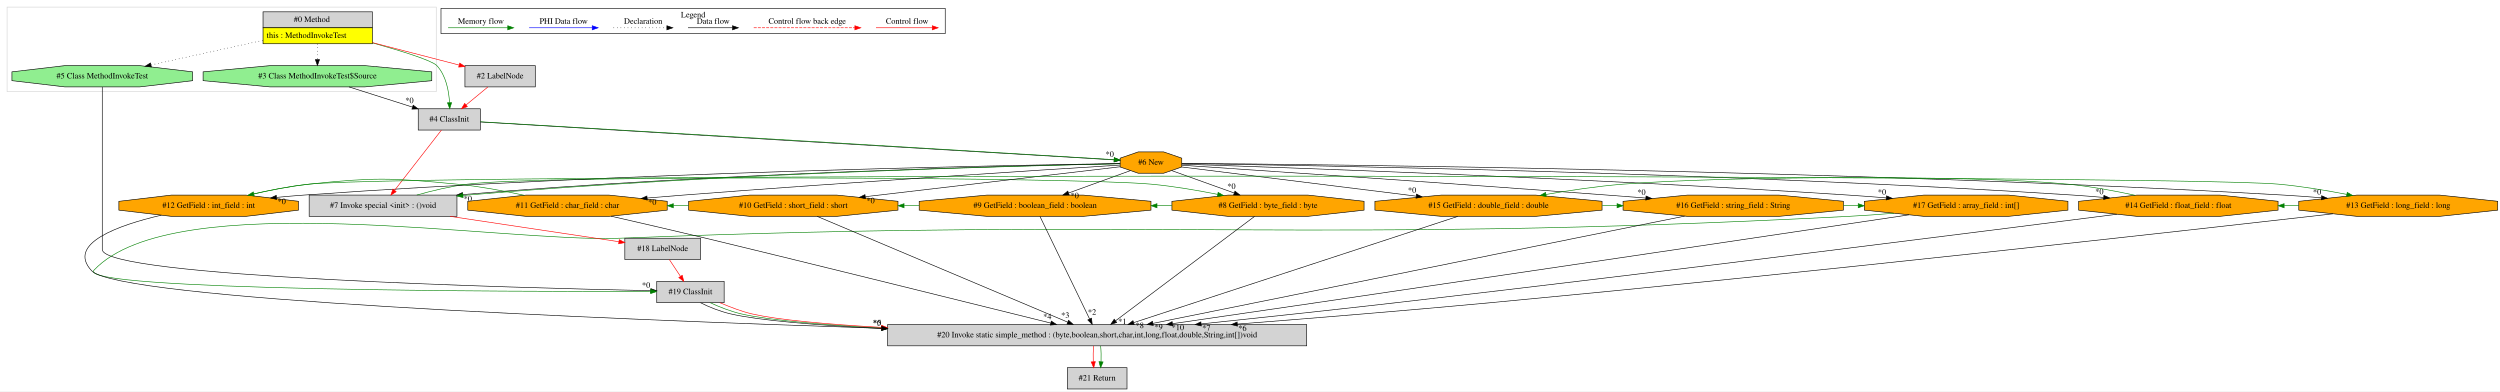
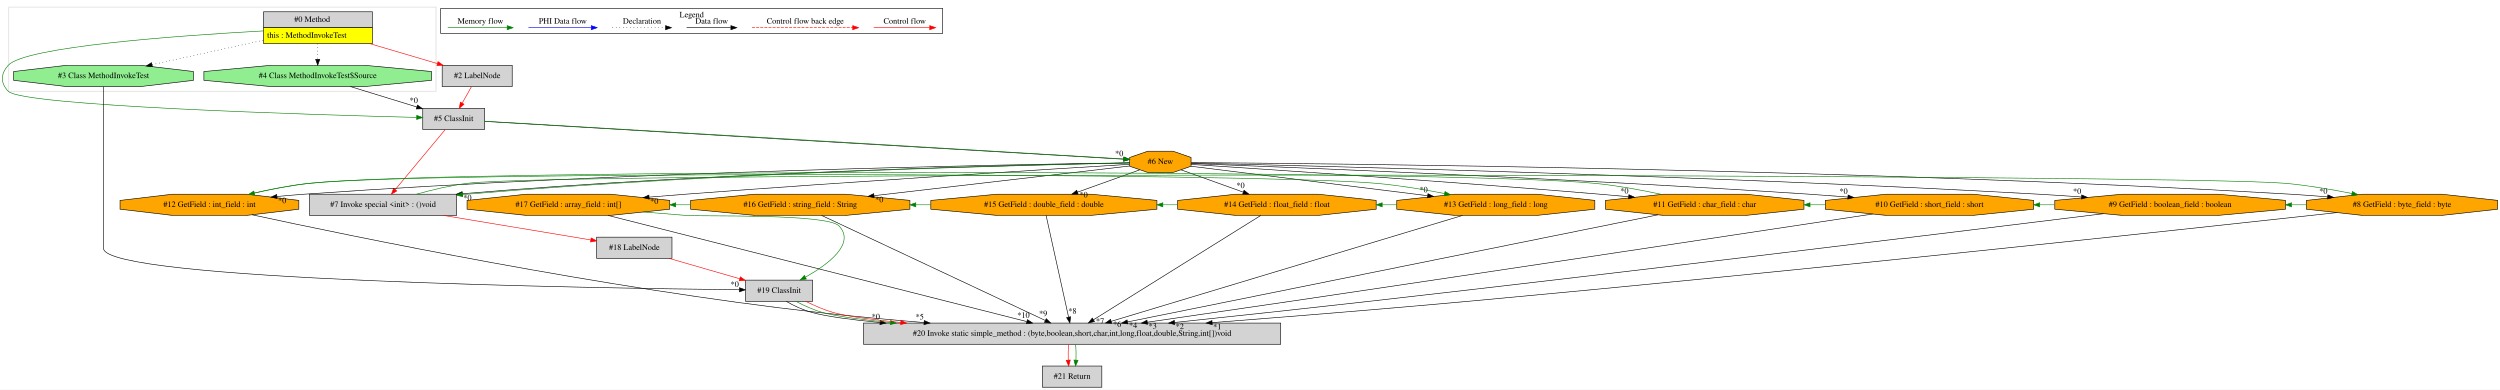
- <svg xmlns="http://www.w3.org/2000/svg" width="4229pt" height="662pt" viewBox="0.00 0.00 4229.13 662.00">
+ <svg xmlns="http://www.w3.org/2000/svg" width="4248pt" height="662pt" viewBox="0.00 0.00 4248.43 662.00">
  <g id="graph0" class="graph" transform="scale(1 1) rotate(0) translate(4 658)">
-     <polygon fill="white" stroke="transparent" points="-4,4 -4,-658 4225.13,-658 4225.13,4 -4,4" />
+     <polygon fill="white" stroke="transparent" points="-4,4 -4,-658 4244.43,-658 4244.43,4 -4,4" />
    <g id="clust1" class="cluster">
-       <polygon fill="none" stroke="lightgray" points="8,-503 8,-646 734,-646 734,-503 8,-503" />
+       <polygon fill="none" stroke="lightgray" points="10.92,-503 10.92,-646 736.92,-646 736.92,-503 10.92,-503" />
    </g>
    <g id="clust2" class="cluster">
-       <polygon fill="none" stroke="black" points="742,-601.2 742,-643.8 1595,-643.8 1595,-601.2 742,-601.2" />
-       <text text-anchor="middle" x="1168.5" y="-628.6" font-family="Times,serif" font-size="14.00">Legend</text>
+       <polygon fill="none" stroke="black" points="744.92,-601.2 744.92,-643.8 1597.92,-643.8 1597.92,-601.2 744.92,-601.2" />
+       <text text-anchor="middle" x="1171.42" y="-628.6" font-family="Times,serif" font-size="14.00">Legend</text>
    </g>
    <g id="node1" class="node">
-       <polygon fill="lightgrey" stroke="transparent" points="625.5,-638 440.5,-638 440.5,-584 625.5,-584 625.5,-638" />
-       <polygon fill="none" stroke="black" points="441,-611 441,-638 626,-638 626,-611 441,-611" />
-       <text text-anchor="start" x="493" y="-620.8" font-family="Times,serif" font-size="14.00">#0 Method</text>
-       <polygon fill="yellow" stroke="transparent" points="441,-584 441,-611 626,-611 626,-584 441,-584" />
-       <polygon fill="none" stroke="black" points="441,-584 441,-611 626,-611 626,-584 441,-584" />
-       <text text-anchor="start" x="447" y="-593.8" font-family="Times,serif" font-size="14.00">this : MethodInvokeTest</text>
+       <polygon fill="lightgrey" stroke="transparent" points="628.42,-638 443.42,-638 443.42,-584 628.42,-584 628.42,-638" />
+       <polygon fill="none" stroke="black" points="443.92,-611 443.92,-638 628.92,-638 628.92,-611 443.92,-611" />
+       <text text-anchor="start" x="495.92" y="-620.8" font-family="Times,serif" font-size="14.00">#0 Method</text>
+       <polygon fill="yellow" stroke="transparent" points="443.92,-584 443.92,-611 628.92,-611 628.92,-584 443.92,-584" />
+       <polygon fill="none" stroke="black" points="443.92,-584 443.92,-611 628.92,-611 628.92,-584 443.92,-584" />
+       <text text-anchor="start" x="449.92" y="-593.8" font-family="Times,serif" font-size="14.00">this : MethodInvokeTest</text>
    </g>
    <g id="node2" class="node">
-       <polygon fill="lightgreen" stroke="black" points="321.82,-521.54 321.82,-536.46 232.3,-547 105.7,-547 16.18,-536.46 16.18,-521.54 105.7,-511 232.3,-511 321.82,-521.54" />
-       <text text-anchor="middle" x="169" y="-525.3" font-family="Times,serif" font-size="14.00">#5 Class MethodInvokeTest</text>
+       <polygon fill="lightgreen" stroke="black" points="729.34,-521.54 729.34,-536.46 616.04,-547 455.8,-547 342.5,-536.46 342.5,-521.54 455.8,-511 616.04,-511 729.34,-521.54" />
+       <text text-anchor="middle" x="535.92" y="-525.3" font-family="Times,serif" font-size="14.00">#4 Class MethodInvokeTest$Source</text>
    </g>
    <g id="edge1" class="edge">
-       <path fill="none" stroke="black" stroke-dasharray="1,5" d="M440.21,-589.61C381.99,-576.81 307.59,-560.46 251.44,-548.12" />
-       <polygon fill="black" stroke="black" points="252.05,-544.67 241.54,-545.94 250.55,-551.51 252.05,-544.67" />
+       <path fill="none" stroke="black" stroke-dasharray="1,5" d="M535.92,-583.81C535.92,-575.35 535.92,-565.95 535.92,-557.4" />
+       <polygon fill="black" stroke="black" points="539.42,-557.17 535.92,-547.17 532.42,-557.17 539.42,-557.17" />
+     </g>
+     <g id="node3" class="node">
+       <polygon fill="lightgrey" stroke="black" points="819.42,-474 714.42,-474 714.42,-438 819.42,-438 819.42,-474" />
+       <text text-anchor="middle" x="766.92" y="-452.3" font-family="Times,serif" font-size="14.00">#5 ClassInit</text>
+     </g>
+     <g id="edge4" class="edge">
+       <path fill="none" stroke="green" d="M443.21,-605.48C299.92,-597.52 38.13,-578.8 9.92,-547 -3.06,-532.37 -3.48,-517.24 9.92,-503 33.57,-477.87 526.41,-463.04 703.91,-458.5" />
+       <polygon fill="green" stroke="green" points="704.22,-462 714.13,-458.24 704.05,-455 704.22,-462" />
+     </g>
+     <g id="node4" class="node">
+       <polygon fill="lightgrey" stroke="black" points="866.42,-547 747.42,-547 747.42,-511 866.42,-511 866.42,-547" />
+       <text text-anchor="middle" x="806.92" y="-525.3" font-family="Times,serif" font-size="14.00">#2 LabelNode</text>
+     </g>
+     <g id="edge5" class="edge">
+       <path fill="none" stroke="red" d="M624.28,-583.92C661.69,-572.87 704.59,-560.21 739.4,-549.93" />
+       <polygon fill="red" stroke="red" points="740.39,-553.29 748.99,-547.1 738.41,-546.57 740.39,-553.29" />
+     </g>
+     <g id="node14" class="node">
+       <polygon fill="lightgreen" stroke="black" points="324.74,-521.54 324.74,-536.46 235.22,-547 108.62,-547 19.1,-536.46 19.1,-521.54 108.62,-511 235.22,-511 324.74,-521.54" />
+       <text text-anchor="middle" x="171.92" y="-525.3" font-family="Times,serif" font-size="14.00">#3 Class MethodInvokeTest</text>
+     </g>
+     <g id="edge50" class="edge">
+       <path fill="none" stroke="black" stroke-dasharray="1,5" d="M443.13,-589.61C384.91,-576.81 310.51,-560.46 254.36,-548.12" />
+       <polygon fill="black" stroke="black" points="254.97,-544.67 244.45,-545.94 253.47,-551.51 254.97,-544.67" />
+     </g>
+     <g id="edge2" class="edge">
+       <path fill="none" stroke="black" d="M591.25,-510.99C625.29,-500.53 669,-487.1 704.31,-476.24" />
+       <polygon fill="black" stroke="black" points="705.5,-479.54 714.03,-473.26 703.44,-472.85 705.5,-479.54" />
+       <text text-anchor="middle" x="699.18" y="-482.96" font-family="Times,serif" font-size="14.00">*0</text>
+     </g>
+     <g id="node5" class="node">
+       <polygon fill="orange" stroke="black" points="2020.04,-375.54 2020.04,-390.46 1989.51,-401 1946.33,-401 1915.8,-390.46 1915.8,-375.54 1946.33,-365 1989.51,-365 2020.04,-375.54" />
+       <text text-anchor="middle" x="1967.92" y="-379.3" font-family="Times,serif" font-size="14.00">#6 New</text>
+     </g>
+     <g id="edge6" class="edge">
+       <path fill="none" stroke="black" d="M819.77,-451.69C1015.03,-439.86 1694.68,-399.68 1905.27,-387.52" />
+       <polygon fill="black" stroke="black" points="1905.75,-391 1915.53,-386.93 1905.35,-384.01 1905.75,-391" />
+       <text text-anchor="middle" x="1897.92" y="-392.71" font-family="Times,serif" font-size="14.00">*0</text>
+     </g>
+     <g id="edge7" class="edge">
+       <path fill="none" stroke="green" d="M819.52,-452.06C1014.54,-440.83 1695.3,-400.59 1905.6,-387.88" />
+       <polygon fill="green" stroke="green" points="1906.07,-391.36 1915.84,-387.26 1905.65,-384.37 1906.07,-391.36" />
+     </g>
+     <g id="node11" class="node">
+       <polygon fill="lightgrey" stroke="black" points="771.92,-328 521.92,-328 521.92,-292 771.92,-292 771.92,-328" />
+       <text text-anchor="middle" x="646.92" y="-306.3" font-family="Times,serif" font-size="14.00">#7 Invoke special &lt;init&gt; : ()void</text>
+     </g>
+     <g id="edge19" class="edge">
+       <path fill="none" stroke="red" d="M752.68,-437.92C731.57,-412.58 691.85,-364.92 667.55,-335.76" />
+       <polygon fill="red" stroke="red" points="670.23,-333.5 661.14,-328.06 664.85,-337.98 670.23,-333.5" />
+     </g>
+     <g id="edge3" class="edge">
+       <path fill="none" stroke="red" d="M797.24,-510.81C792.52,-502.44 786.75,-492.2 781.51,-482.9" />
+       <polygon fill="red" stroke="red" points="784.47,-481.02 776.51,-474.03 778.37,-484.46 784.47,-481.02" />
+     </g>
+     <g id="node6" class="node">
+       <polygon fill="orange" stroke="black" points="503.83,-302.54 503.83,-317.46 414.84,-328 289,-328 200.01,-317.46 200.01,-302.54 289,-292 414.84,-292 503.83,-302.54" />
+       <text text-anchor="middle" x="351.92" y="-306.3" font-family="Times,serif" font-size="14.00">#12 GetField : int_field : int</text>
+     </g>
+     <g id="edge8" class="edge">
+       <path fill="none" stroke="black" d="M1915.65,-381.35C1726.61,-378.71 1060.69,-367.04 512.92,-328 497.97,-326.93 482.26,-325.58 466.77,-324.09" />
+       <polygon fill="black" stroke="black" points="466.91,-320.59 456.62,-323.1 466.23,-327.56 466.91,-320.59" />
+       <text text-anchor="middle" x="475.48" y="-312.75" font-family="Times,serif" font-size="14.00">*0</text>
+     </g>
+     <g id="node7" class="node">
+       <polygon fill="orange" stroke="black" points="3061.6,-302.54 3061.6,-317.46 2962.79,-328 2823.05,-328 2724.24,-317.46 2724.24,-302.54 2823.05,-292 2962.79,-292 3061.6,-302.54" />
+       <text text-anchor="middle" x="2892.92" y="-306.3" font-family="Times,serif" font-size="14.00">#11 GetField : char_field : char</text>
+     </g>
+     <g id="edge10" class="edge">
+       <path fill="none" stroke="black" d="M2020.03,-378.65C2141.73,-370.73 2454.16,-349.87 2714.92,-328 2730.67,-326.68 2747.21,-325.21 2763.58,-323.7" />
+       <polygon fill="black" stroke="black" points="2764.11,-327.17 2773.75,-322.76 2763.47,-320.2 2764.11,-327.17" />
+       <text text-anchor="middle" x="2756.48" y="-329.15" font-family="Times,serif" font-size="14.00">*0</text>
    </g>
    <g id="node8" class="node">
-       <polygon fill="lightgrey" stroke="black" points="808.5,-474 703.5,-474 703.5,-438 808.5,-438 808.5,-474" />
-       <text text-anchor="middle" x="756" y="-452.3" font-family="Times,serif" font-size="14.00">#4 ClassInit</text>
+       <polygon fill="orange" stroke="black" points="3451.98,-302.54 3451.98,-317.46 3348.26,-328 3201.58,-328 3097.86,-317.46 3097.86,-302.54 3201.58,-292 3348.26,-292 3451.98,-302.54" />
+       <text text-anchor="middle" x="3274.92" y="-306.3" font-family="Times,serif" font-size="14.00">#10 GetField : short_field : short</text>
+     </g>
+     <g id="edge12" class="edge">
+       <path fill="none" stroke="black" d="M2020.2,-380.08C2178.55,-374.11 2666.79,-354.72 3070.92,-328 3092.06,-326.6 3114.42,-324.93 3136.28,-323.2" />
+       <polygon fill="black" stroke="black" points="3136.6,-326.68 3146.29,-322.39 3136.04,-319.7 3136.6,-326.68" />
+       <text text-anchor="middle" x="3128.89" y="-328.57" font-family="Times,serif" font-size="14.00">*0</text>
+     </g>
+     <g id="node9" class="node">
+       <polygon fill="orange" stroke="black" points="3879.97,-302.54 3879.97,-317.46 3765.13,-328 3602.71,-328 3487.87,-317.46 3487.87,-302.54 3602.71,-292 3765.13,-292 3879.97,-302.54" />
+       <text text-anchor="middle" x="3683.92" y="-306.3" font-family="Times,serif" font-size="14.00">#9 GetField : boolean_field : boolean</text>
+     </g>
+     <g id="edge14" class="edge">
+       <path fill="none" stroke="black" d="M2020.19,-380.87C2212.23,-376.54 2897.03,-359.68 3460.92,-328 3484.24,-326.69 3508.91,-325.06 3533.02,-323.32" />
+       <polygon fill="black" stroke="black" points="3533.59,-326.79 3543.31,-322.58 3533.08,-319.81 3533.59,-326.79" />
+       <text text-anchor="middle" x="3525.84" y="-328.62" font-family="Times,serif" font-size="14.00">*0</text>
+     </g>
+     <g id="node10" class="node">
+       <polygon fill="orange" stroke="black" points="4240.43,-302.54 4240.43,-317.46 4145.23,-328 4010.6,-328 3915.41,-317.46 3915.41,-302.54 4010.6,-292 4145.23,-292 4240.43,-302.54" />
+       <text text-anchor="middle" x="4077.92" y="-306.3" font-family="Times,serif" font-size="14.00">#8 GetField : byte_field : byte</text>
+     </g>
+     <g id="edge16" class="edge">
+       <path fill="none" stroke="black" d="M2020.3,-381.71C2244.85,-380.22 3148.28,-371.68 3888.92,-328 3909.13,-326.81 3930.52,-325.21 3951.37,-323.47" />
+       <polygon fill="black" stroke="black" points="3951.89,-326.94 3961.56,-322.6 3951.29,-319.96 3951.89,-326.94" />
+       <text text-anchor="middle" x="3944.21" y="-328.86" font-family="Times,serif" font-size="14.00">*0</text>
+     </g>
+     <g id="edge18" class="edge">
+       <path fill="none" stroke="black" d="M1915.8,-381.2C1750.09,-378.25 1221.13,-366.14 781.61,-328.83" />
+       <polygon fill="black" stroke="black" points="781.83,-325.33 771.57,-327.97 781.23,-332.31 781.83,-325.33" />
+       <text text-anchor="middle" x="790.35" y="-317.39" font-family="Times,serif" font-size="14.00">*0</text>
+     </g>
+     <g id="edge20" class="edge">
+       <path fill="none" stroke="green" d="M1915.83,-381.06C1750.62,-377.85 1224.36,-365.38 789.92,-328 787.36,-327.78 784.78,-327.55 782.18,-327.31" />
+       <polygon fill="green" stroke="green" points="782.35,-323.81 772.06,-326.32 781.67,-330.77 782.35,-323.81" />
+     </g>
+     <g id="node15" class="node">
+       <polygon fill="orange" stroke="black" points="1134.13,-302.54 1134.13,-317.46 1033.25,-328 890.59,-328 789.71,-317.46 789.71,-302.54 890.59,-292 1033.25,-292 1134.13,-302.54" />
+       <text text-anchor="middle" x="961.92" y="-306.3" font-family="Times,serif" font-size="14.00">#17 GetField : array_field : int[]</text>
+     </g>
+     <g id="edge25" class="edge">
+       <path fill="none" stroke="black" d="M1915.5,-378.83C1786.89,-370.97 1445.49,-349.67 1160.92,-328 1140.94,-326.48 1119.84,-324.78 1099.14,-323.06" />
+       <polygon fill="black" stroke="black" points="1099.27,-319.55 1089.02,-322.21 1098.69,-326.53 1099.27,-319.55" />
+       <text text-anchor="middle" x="1107.78" y="-311.6" font-family="Times,serif" font-size="14.00">*0</text>
+     </g>
+     <g id="node16" class="node">
+       <polygon fill="orange" stroke="black" points="1542.27,-302.54 1542.27,-317.46 1433.11,-328 1278.73,-328 1169.57,-317.46 1169.57,-302.54 1278.73,-292 1433.11,-292 1542.27,-302.54" />
+       <text text-anchor="middle" x="1355.92" y="-306.3" font-family="Times,serif" font-size="14.00">#16 GetField : string_field : String</text>
+     </g>
+     <g id="edge27" class="edge">
+       <path fill="none" stroke="black" d="M1915.74,-375.95C1820.31,-364.88 1615.18,-341.08 1481.5,-325.57" />
+       <polygon fill="black" stroke="black" points="1481.54,-322.05 1471.2,-324.37 1480.73,-329 1481.54,-322.05" />
+       <text text-anchor="middle" x="1490.18" y="-314.37" font-family="Times,serif" font-size="14.00">*0</text>
+     </g>
+     <g id="node17" class="node">
+       <polygon fill="orange" stroke="black" points="1962.03,-302.54 1962.03,-317.46 1849.49,-328 1690.35,-328 1577.81,-317.46 1577.81,-302.54 1690.35,-292 1849.49,-292 1962.03,-302.54" />
+       <text text-anchor="middle" x="1769.92" y="-306.3" font-family="Times,serif" font-size="14.00">#15 GetField : double_field : double</text>
+     </g>
+     <g id="edge29" class="edge">
+       <path fill="none" stroke="black" d="M1932.98,-369.47C1903.65,-358.95 1861.18,-343.72 1826.93,-331.44" />
+       <polygon fill="black" stroke="black" points="1828.11,-328.15 1817.51,-328.07 1825.74,-334.74 1828.11,-328.15" />
+       <text text-anchor="middle" x="1837.43" y="-322.53" font-family="Times,serif" font-size="14.00">*0</text>
+     </g>
+     <g id="node18" class="node">
+       <polygon fill="orange" stroke="black" points="2334.6,-302.54 2334.6,-317.46 2235.79,-328 2096.05,-328 1997.24,-317.46 1997.24,-302.54 2096.05,-292 2235.79,-292 2334.6,-302.54" />
+       <text text-anchor="middle" x="2165.92" y="-306.3" font-family="Times,serif" font-size="14.00">#14 GetField : float_field : float</text>
+     </g>
+     <g id="edge31" class="edge">
+       <path fill="none" stroke="black" d="M2002.86,-369.47C2032.19,-358.95 2074.66,-343.72 2108.9,-331.44" />
+       <polygon fill="black" stroke="black" points="2110.1,-334.74 2118.33,-328.07 2107.73,-328.15 2110.1,-334.74" />
+       <text text-anchor="middle" x="2104.12" y="-338.44" font-family="Times,serif" font-size="14.00">*0</text>
+     </g>
+     <g id="node19" class="node">
+       <polygon fill="orange" stroke="black" points="2706.19,-302.54 2706.19,-317.46 2607.62,-328 2468.22,-328 2369.65,-317.46 2369.65,-302.54 2468.22,-292 2607.62,-292 2706.19,-302.54" />
+       <text text-anchor="middle" x="2537.92" y="-306.3" font-family="Times,serif" font-size="14.00">#13 GetField : long_field : long</text>
+     </g>
+     <g id="edge33" class="edge">
+       <path fill="none" stroke="black" d="M2020.01,-375.51C2110.57,-364.23 2299.05,-340.75 2421.93,-325.45" />
+       <polygon fill="black" stroke="black" points="2422.64,-328.89 2432.13,-324.18 2421.77,-321.94 2422.64,-328.89" />
+       <text text-anchor="middle" x="2415.19" y="-331.11" font-family="Times,serif" font-size="14.00">*0</text>
+     </g>
+     <g id="edge34" class="edge">
+       <path fill="none" stroke="green" d="M418.41,-327.69C449.59,-335.1 487.4,-342.84 521.92,-346.5 722.24,-367.76 2134.27,-364.4 2334.92,-346.5 2373.23,-343.08 2415.12,-336.11 2450.85,-329.16" />
+       <polygon fill="green" stroke="green" points="2451.62,-332.58 2460.76,-327.21 2450.27,-325.71 2451.62,-332.58" />
+     </g>
+     <g id="node20" class="node">
+       <polygon fill="lightgrey" stroke="black" points="2172.42,-109 1463.42,-109 1463.42,-73 2172.42,-73 2172.42,-109" />
+       <text text-anchor="middle" x="1817.92" y="-87.3" font-family="Times,serif" font-size="14.00">#20 Invoke static simple_method : (byte,boolean,short,char,int,long,float,double,String,int[])void</text>
+     </g>
+     <g id="edge40" class="edge">
+       <path fill="none" stroke="black" d="M424.25,-293.06C592.28,-256.72 1022.48,-167.79 1386.92,-127 1444.84,-120.52 1507.27,-114.75 1566.14,-109.85" />
+       <polygon fill="black" stroke="black" points="1566.64,-113.33 1576.32,-109.01 1566.07,-106.35 1566.64,-113.33" />
+       <text text-anchor="middle" x="1558.95" y="-115.23" font-family="Times,serif" font-size="14.00">*5</text>
+     </g>
+     <g id="edge9" class="edge">
+       <path fill="none" stroke="green" d="M2819.68,-327.69C2785.36,-335.1 2743.78,-342.84 2705.92,-346.5 2464.38,-369.85 763.23,-372.11 521.92,-346.5 491.04,-343.22 457.53,-336.68 428.48,-330.04" />
+       <polygon fill="green" stroke="green" points="428.94,-326.55 418.41,-327.69 427.35,-333.37 428.94,-326.55" />
+     </g>
+     <g id="edge39" class="edge">
+       <path fill="none" stroke="black" d="M2813.44,-292.96C2619.17,-253.74 2120.94,-153.17 1912.18,-111.03" />
+       <polygon fill="black" stroke="black" points="1912.65,-107.55 1902.15,-109 1911.26,-114.41 1912.65,-107.55" />
+       <text text-anchor="middle" x="1921.59" y="-100.61" font-family="Times,serif" font-size="14.00">*4</text>
+     </g>
+     <g id="edge11" class="edge">
+       <path fill="none" stroke="green" d="M3097.69,-310C3089.12,-310 3080.54,-310 3071.97,-310" />
+       <polygon fill="green" stroke="green" points="3071.91,-306.5 3061.91,-310 3071.91,-313.5 3071.91,-306.5" />
+     </g>
+     <g id="edge38" class="edge">
+       <path fill="none" stroke="black" d="M3178.33,-294.36C2988.7,-265.64 2554.34,-200.02 2188.92,-146 2108.05,-134.05 2017.24,-120.82 1945.7,-110.46" />
+       <polygon fill="black" stroke="black" points="1946.13,-106.98 1935.73,-109.01 1945.13,-113.91 1946.13,-106.98" />
+       <text text-anchor="middle" x="1954.89" y="-99.55" font-family="Times,serif" font-size="14.00">*3</text>
    </g>
    <g id="edge13" class="edge">
-       <path fill="none" stroke="green" d="M625.73,-585.59C674.91,-571.85 726.87,-555.74 735,-547 750.58,-530.24 755.32,-504.23 756.46,-484.47" />
-       <polygon fill="green" stroke="green" points="759.96,-484.34 756.77,-474.24 752.97,-484.13 759.96,-484.34" />
-     </g>
-     <g id="node9" class="node">
-       <polygon fill="lightgreen" stroke="black" points="726.42,-521.54 726.42,-536.46 613.12,-547 452.88,-547 339.58,-536.46 339.58,-521.54 452.88,-511 613.12,-511 726.42,-521.54" />
-       <text text-anchor="middle" x="533" y="-525.3" font-family="Times,serif" font-size="14.00">#3 Class MethodInvokeTest$Source</text>
+       <path fill="none" stroke="green" d="M3487.55,-310C3479.19,-310 3470.82,-310 3462.46,-310" />
+       <polygon fill="green" stroke="green" points="3462.26,-306.5 3452.26,-310 3462.26,-313.5 3462.26,-306.5" />
+     </g>
+     <g id="edge37" class="edge">
+       <path fill="none" stroke="black" d="M3570.61,-294.94C3337.26,-266.08 2786.08,-198.5 2322.92,-146 2213.02,-133.54 2089.58,-120.33 1992.25,-110.09" />
+       <polygon fill="black" stroke="black" points="1992.32,-106.58 1982.01,-109.02 1991.59,-113.54 1992.32,-106.58" />
+       <text text-anchor="middle" x="2000.92" y="-98.8" font-family="Times,serif" font-size="14.00">*2</text>
    </g>
    <g id="edge15" class="edge">
-       <path fill="none" stroke="black" stroke-dasharray="1,5" d="M533,-583.81C533,-575.35 533,-565.95 533,-557.4" />
-       <polygon fill="black" stroke="black" points="536.5,-557.17 533,-547.17 529.5,-557.17 536.5,-557.17" />
-     </g>
-     <g id="node10" class="node">
-       <polygon fill="lightgrey" stroke="black" points="901.5,-547 782.5,-547 782.5,-511 901.5,-511 901.5,-547" />
-       <text text-anchor="middle" x="842" y="-525.3" font-family="Times,serif" font-size="14.00">#2 LabelNode</text>
-     </g>
-     <g id="edge14" class="edge">
-       <path fill="none" stroke="red" d="M625.71,-586C672.88,-573.79 729.25,-559.19 772.61,-547.97" />
-       <polygon fill="red" stroke="red" points="773.69,-551.3 782.5,-545.41 771.94,-544.52 773.69,-551.3" />
-     </g>
-     <g id="node3" class="node">
-       <polygon fill="lightgrey" stroke="black" points="1221,-182 1107,-182 1107,-146 1221,-146 1221,-182" />
-       <text text-anchor="middle" x="1164" y="-160.3" font-family="Times,serif" font-size="14.00">#19 ClassInit</text>
-     </g>
-     <g id="edge2" class="edge">
-       <path fill="none" stroke="black" d="M169,-510.78C169,-496.41 169,-475.37 169,-457 169,-457 169,-457 169,-236 169,-189.39 872.98,-170.96 1096.65,-166.28" />
-       <polygon fill="black" stroke="black" points="1097.01,-169.77 1106.93,-166.06 1096.86,-162.77 1097.01,-169.77" />
-       <text text-anchor="middle" x="1088.98" y="-171.19" font-family="Times,serif" font-size="14.00">*0</text>
-     </g>
-     <g id="node18" class="node">
-       <polygon fill="lightgrey" stroke="black" points="2206.5,-109 1497.5,-109 1497.5,-73 2206.5,-73 2206.5,-109" />
-       <text text-anchor="middle" x="1852" y="-87.3" font-family="Times,serif" font-size="14.00">#20 Invoke static simple_method : (byte,boolean,short,char,int,long,float,double,String,int[])void</text>
+       <path fill="none" stroke="green" d="M3915.3,-310C3906.97,-310 3898.64,-310 3890.31,-310" />
+       <polygon fill="green" stroke="green" points="3890.15,-306.5 3880.15,-310 3890.15,-313.5 3890.15,-306.5" />
+     </g>
+     <g id="edge36" class="edge">
+       <path fill="none" stroke="black" d="M3966.89,-296.74C3708.3,-268.36 3045.66,-196.74 2490.92,-146 2346.58,-132.8 2184.66,-119.75 2055.82,-109.79" />
+       <polygon fill="black" stroke="black" points="2056.06,-106.3 2045.82,-109.02 2055.52,-113.28 2056.06,-106.3" />
+       <text text-anchor="middle" x="2064.54" y="-98.29" font-family="Times,serif" font-size="14.00">*1</text>
+     </g>
+     <g id="edge17" class="edge">
+       <path fill="none" stroke="green" d="M704.04,-328.07C729.96,-335.36 761.19,-342.89 789.92,-346.5 960.25,-367.89 3708.97,-362.13 3879.92,-346.5 3917.15,-343.1 3957.82,-336.17 3992.57,-329.25" />
+       <polygon fill="green" stroke="green" points="3993.57,-332.62 4002.68,-327.21 3992.18,-325.76 3993.57,-332.62" />
+     </g>
+     <g id="node12" class="node">
+       <polygon fill="lightgrey" stroke="black" points="1137.92,-255 1009.92,-255 1009.92,-219 1137.92,-219 1137.92,-255" />
+       <text text-anchor="middle" x="1073.92" y="-233.3" font-family="Times,serif" font-size="14.00">#18 LabelNode</text>
+     </g>
+     <g id="edge21" class="edge">
+       <path fill="none" stroke="red" d="M749.2,-291.99C826.45,-279.15 930.65,-261.82 999.95,-250.3" />
+       <polygon fill="red" stroke="red" points="1000.63,-253.73 1009.92,-248.64 999.48,-246.83 1000.63,-253.73" />
+     </g>
+     <g id="node13" class="node">
+       <polygon fill="lightgrey" stroke="black" points="1376.92,-182 1262.92,-182 1262.92,-146 1376.92,-146 1376.92,-182" />
+       <text text-anchor="middle" x="1319.92" y="-160.3" font-family="Times,serif" font-size="14.00">#19 ClassInit</text>
+     </g>
+     <g id="edge24" class="edge">
+       <path fill="none" stroke="red" d="M1132.84,-218.99C1168.99,-208.56 1215.37,-195.17 1252.91,-184.34" />
+       <polygon fill="red" stroke="red" points="1254.11,-187.64 1262.75,-181.5 1252.17,-180.91 1254.11,-187.64" />
+     </g>
+     <g id="edge35" class="edge">
+       <path fill="none" stroke="black" d="M1332.37,-145.85C1344.11,-138.78 1360.35,-131.27 1375.92,-127 1400.49,-120.26 1442.62,-114.62 1491.41,-109.96" />
+       <polygon fill="black" stroke="black" points="1491.95,-113.42 1501.58,-109.01 1491.3,-106.45 1491.95,-113.42" />
+       <text text-anchor="middle" x="1484.32" y="-115.41" font-family="Times,serif" font-size="14.00">*0</text>
+     </g>
+     <g id="edge46" class="edge">
+       <path fill="none" stroke="green" d="M1348.82,-145.85C1362.11,-138.78 1378.35,-131.27 1393.92,-127 1418.49,-120.26 1460.62,-114.62 1509.05,-109.96" />
+       <polygon fill="green" stroke="green" points="1509.52,-113.43 1519.15,-109.01 1508.87,-106.46 1509.52,-113.43" />
+     </g>
+     <g id="edge47" class="edge">
+       <path fill="none" stroke="red" d="M1365.27,-145.85C1380.11,-138.78 1396.35,-131.27 1411.92,-127 1436.49,-120.26 1478.62,-114.62 1526.7,-109.96" />
+       <polygon fill="red" stroke="red" points="1527.09,-113.44 1536.72,-109.01 1526.43,-106.47 1527.09,-113.44" />
+     </g>
+     <g id="edge22" class="edge">
+       <path fill="none" stroke="black" d="M171.92,-510.78C171.92,-496.41 171.92,-475.37 171.92,-457 171.92,-457 171.92,-457 171.92,-236 171.92,-181.53 1006.24,-168.33 1252.36,-165.62" />
+       <polygon fill="black" stroke="black" points="1252.64,-169.12 1262.6,-165.51 1252.56,-162.12 1252.64,-169.12" />
+       <text text-anchor="middle" x="1244.56" y="-170.46" font-family="Times,serif" font-size="14.00">*0</text>
+     </g>
+     <g id="edge23" class="edge">
+       <path fill="none" stroke="green" d="M1089.29,-297.81C1113.09,-295.8 1137.76,-293.79 1160.92,-292 1189.9,-289.76 1402.08,-295.25 1421.92,-274 1450,-243.92 1404.01,-209.22 1365.03,-187.21" />
+       <polygon fill="green" stroke="green" points="1366.29,-183.9 1355.84,-182.17 1362.92,-190.04 1366.29,-183.9" />
+     </g>
+     <g id="edge45" class="edge">
+       <path fill="none" stroke="black" d="M1029.09,-291.97C1185.73,-252.26 1574.49,-153.71 1740.63,-111.59" />
+       <polygon fill="black" stroke="black" points="1741.93,-114.87 1750.77,-109.02 1740.21,-108.09 1741.93,-114.87" />
+       <text text-anchor="middle" x="1735.27" y="-117.97" font-family="Times,serif" font-size="14.00">*10</text>
+     </g>
+     <g id="edge26" class="edge">
+       <path fill="none" stroke="green" d="M1169.36,-310C1161.05,-310 1152.74,-310 1144.43,-310" />
+       <polygon fill="green" stroke="green" points="1144.29,-306.5 1134.29,-310 1144.29,-313.5 1144.29,-306.5" />
+     </g>
+     <g id="edge44" class="edge">
+       <path fill="none" stroke="black" d="M1392.17,-291.97C1475.48,-252.84 1680.45,-156.57 1772.21,-113.47" />
+       <polygon fill="black" stroke="black" points="1773.95,-116.52 1781.52,-109.1 1770.98,-110.18 1773.95,-116.52" />
+       <text text-anchor="middle" x="1768.7" y="-120.75" font-family="Times,serif" font-size="14.00">*9</text>
+     </g>
+     <g id="edge28" class="edge">
+       <path fill="none" stroke="green" d="M1577.87,-310C1569.34,-310 1560.82,-310 1552.3,-310" />
+       <polygon fill="green" stroke="green" points="1552.3,-306.5 1542.3,-310 1552.3,-313.5 1552.3,-306.5" />
+     </g>
+     <g id="edge43" class="edge">
+       <path fill="none" stroke="black" d="M1773.69,-291.97C1781.97,-254.51 1801.84,-164.68 1811.89,-119.26" />
+       <polygon fill="black" stroke="black" points="1815.36,-119.77 1814.1,-109.25 1808.53,-118.26 1815.36,-119.77" />
+       <text text-anchor="middle" x="1818.44" y="-125.07" font-family="Times,serif" font-size="14.00">*8</text>
    </g>
    <g id="edge30" class="edge">
-       <path fill="none" stroke="black" d="M1181.02,-145.9C1195,-138.75 1214.02,-131.16 1232,-127 1281.96,-115.45 1381.84,-107.61 1487.13,-102.34" />
-       <polygon fill="black" stroke="black" points="1487.52,-105.82 1497.33,-101.84 1487.17,-98.83 1487.52,-105.82" />
-       <text text-anchor="middle" x="1479.64" y="-107.47" font-family="Times,serif" font-size="14.00">*0</text>
+       <path fill="none" stroke="green" d="M1997.15,-310C1988.85,-310 1980.55,-310 1972.24,-310" />
+       <polygon fill="green" stroke="green" points="1972.12,-306.5 1962.12,-310 1972.12,-313.5 1972.12,-306.5" />
+     </g>
+     <g id="edge42" class="edge">
+       <path fill="none" stroke="black" d="M2138.61,-291.97C2076.38,-253.17 1924.03,-158.16 1854.09,-114.55" />
+       <polygon fill="black" stroke="black" points="1855.92,-111.57 1845.58,-109.25 1852.21,-117.51 1855.92,-111.57" />
+       <text text-anchor="middle" x="1865.43" y="-107.97" font-family="Times,serif" font-size="14.00">*7</text>
+     </g>
+     <g id="edge32" class="edge">
+       <path fill="none" stroke="green" d="M2369.75,-310C2361.48,-310 2353.21,-310 2344.93,-310" />
+       <polygon fill="green" stroke="green" points="2344.85,-306.5 2334.85,-310 2344.85,-313.5 2344.85,-306.5" />
    </g>
    <g id="edge41" class="edge">
-       <path fill="none" stroke="green" d="M1197.43,-145.9C1213,-138.75 1232.02,-131.16 1250,-127 1297.27,-116.07 1389.23,-108.46 1487.33,-103.21" />
-       <polygon fill="green" stroke="green" points="1487.65,-106.7 1497.45,-102.68 1487.28,-99.71 1487.65,-106.7" />
-     </g>
-     <g id="edge42" class="edge">
-       <path fill="none" stroke="red" d="M1213.84,-145.9C1231,-138.75 1250.02,-131.16 1268,-127 1312.43,-116.73 1396.32,-109.39 1486.97,-104.19" />
-       <polygon fill="red" stroke="red" points="1487.4,-107.67 1497.19,-103.61 1487.01,-100.68 1487.4,-107.67" />
-     </g>
-     <g id="node4" class="node">
-       <polygon fill="orange" stroke="black" points="3494.21,-302.54 3494.21,-317.46 3393.33,-328 3250.67,-328 3149.79,-317.46 3149.79,-302.54 3250.67,-292 3393.33,-292 3494.21,-302.54" />
-       <text text-anchor="middle" x="3322" y="-306.3" font-family="Times,serif" font-size="14.00">#17 GetField : array_field : int[]</text>
-     </g>
-     <g id="edge3" class="edge">
-       <path fill="none" stroke="green" d="M3200.01,-297.27C3174.58,-295.19 3147.93,-293.29 3123,-292 2200.08,-244.42 1967.44,-291.25 1044,-255 846.23,-247.24 290.64,-345.13 155,-201 122.52,-166.49 865.25,-164.6 1096.39,-164.84" />
-       <polygon fill="green" stroke="green" points="1096.67,-168.34 1106.68,-164.85 1096.68,-161.34 1096.67,-168.34" />
-     </g>
-     <g id="edge40" class="edge">
-       <path fill="none" stroke="black" d="M3225.35,-294.58C3034.03,-266.04 2593.46,-200.43 2223,-146 2141.97,-134.09 2050.96,-120.85 1979.36,-110.45" />
-       <polygon fill="black" stroke="black" points="1979.79,-106.98 1969.39,-109 1978.79,-113.9 1979.79,-106.98" />
-       <text text-anchor="middle" x="1988.54" y="-99.54" font-family="Times,serif" font-size="14.00">*10</text>
-     </g>
-     <g id="node5" class="node">
-       <polygon fill="lightgrey" stroke="black" points="1181,-255 1053,-255 1053,-219 1181,-219 1181,-255" />
-       <text text-anchor="middle" x="1117" y="-233.3" font-family="Times,serif" font-size="14.00">#18 LabelNode</text>
-     </g>
-     <g id="edge4" class="edge">
-       <path fill="none" stroke="red" d="M1128.38,-218.81C1133.98,-210.35 1140.84,-199.98 1147.05,-190.61" />
-       <polygon fill="red" stroke="red" points="1150.13,-192.3 1152.73,-182.03 1144.29,-188.44 1150.13,-192.3" />
-     </g>
-     <g id="node6" class="node">
-       <polygon fill="lightgrey" stroke="black" points="769,-328 519,-328 519,-292 769,-292 769,-328" />
-       <text text-anchor="middle" x="644" y="-306.3" font-family="Times,serif" font-size="14.00">#7 Invoke special &lt;init&gt; : ()void</text>
-     </g>
-     <g id="edge5" class="edge">
-       <path fill="none" stroke="red" d="M757.3,-291.99C845.83,-278.7 966.34,-260.62 1042.91,-249.12" />
-       <polygon fill="red" stroke="red" points="1043.58,-252.56 1052.95,-247.61 1042.54,-245.64 1043.58,-252.56" />
-     </g>
-     <g id="node17" class="node">
-       <polygon fill="orange" stroke="black" points="2303.51,-302.54 2303.51,-317.46 2208.32,-328 2073.68,-328 1978.49,-317.46 1978.49,-302.54 2073.68,-292 2208.32,-292 2303.51,-302.54" />
-       <text text-anchor="middle" x="2141" y="-306.3" font-family="Times,serif" font-size="14.00">#8 GetField : byte_field : byte</text>
-     </g>
-     <g id="edge29" class="edge">
-       <path fill="none" stroke="green" d="M701.12,-328.07C727.04,-335.36 758.27,-342.89 787,-346.5 914.44,-362.51 1815.09,-358.19 1943,-346.5 1980.23,-343.1 2020.9,-336.17 2055.65,-329.25" />
-       <polygon fill="green" stroke="green" points="2056.65,-332.62 2065.76,-327.21 2055.26,-325.76 2056.65,-332.62" />
-     </g>
-     <g id="node7" class="node">
-       <polygon fill="orange" stroke="black" points="1995.12,-375.54 1995.12,-390.46 1964.59,-401 1921.41,-401 1890.88,-390.46 1890.88,-375.54 1921.41,-365 1964.59,-365 1995.12,-375.54" />
-       <text text-anchor="middle" x="1943" y="-379.3" font-family="Times,serif" font-size="14.00">#6 New</text>
-     </g>
-     <g id="edge43" class="edge">
-       <path fill="none" stroke="black" d="M1995.09,-380.35C2160.31,-374.96 2687.38,-356.56 3123,-328 3143.68,-326.64 3165.56,-324.99 3186.94,-323.26" />
-       <polygon fill="black" stroke="black" points="3187.38,-326.74 3197.06,-322.43 3186.81,-319.76 3187.38,-326.74" />
-       <text text-anchor="middle" x="3179.68" y="-328.64" font-family="Times,serif" font-size="14.00">*0</text>
-     </g>
-     <g id="edge6" class="edge">
-       <path fill="none" stroke="black" d="M1890.91,-381.14C1727.25,-378.04 1209.37,-365.57 778.8,-328.84" />
-       <polygon fill="black" stroke="black" points="778.91,-325.34 768.65,-327.97 778.31,-332.31 778.91,-325.34" />
-       <text text-anchor="middle" x="787.43" y="-317.4" font-family="Times,serif" font-size="14.00">*0</text>
-     </g>
-     <g id="edge8" class="edge">
-       <path fill="none" stroke="green" d="M1890.79,-380.99C1727.45,-377.61 1212.38,-364.78 787,-328 784.44,-327.78 781.86,-327.55 779.26,-327.3" />
-       <polygon fill="green" stroke="green" points="779.43,-323.8 769.14,-326.31 778.75,-330.77 779.43,-323.8" />
-     </g>
-     <g id="node11" class="node">
-       <polygon fill="orange" stroke="black" points="3849.68,-302.54 3849.68,-317.46 3750.87,-328 3611.13,-328 3512.32,-317.46 3512.32,-302.54 3611.13,-292 3750.87,-292 3849.68,-302.54" />
-       <text text-anchor="middle" x="3681" y="-306.3" font-family="Times,serif" font-size="14.00">#14 GetField : float_field : float</text>
-     </g>
-     <g id="edge16" class="edge">
-       <path fill="none" stroke="black" d="M1995.24,-381.34C2192.63,-378.6 2911.78,-366.43 3503,-328 3519.7,-326.91 3537.27,-325.53 3554.59,-324.03" />
-       <polygon fill="black" stroke="black" points="3555.09,-327.49 3564.75,-323.13 3554.48,-320.52 3555.09,-327.49" />
-       <text text-anchor="middle" x="3547.44" y="-329.44" font-family="Times,serif" font-size="14.00">*0</text>
-     </g>
-     <g id="node12" class="node">
-       <polygon fill="orange" stroke="black" points="4221.27,-302.54 4221.27,-317.46 4122.7,-328 3983.3,-328 3884.73,-317.46 3884.73,-302.54 3983.3,-292 4122.7,-292 4221.27,-302.54" />
-       <text text-anchor="middle" x="4053" y="-306.3" font-family="Times,serif" font-size="14.00">#13 GetField : long_field : long</text>
-     </g>
-     <g id="edge18" class="edge">
-       <path fill="none" stroke="black" d="M1995.25,-381.66C2219.2,-379.97 3120.24,-370.74 3859,-328 3879.69,-326.8 3901.59,-325.2 3922.94,-323.47" />
-       <polygon fill="black" stroke="black" points="3923.36,-326.94 3933.04,-322.63 3922.78,-319.97 3923.36,-326.94" />
-       <text text-anchor="middle" x="3915.67" y="-328.85" font-family="Times,serif" font-size="14.00">*0</text>
-     </g>
-     <g id="node13" class="node">
-       <polygon fill="orange" stroke="black" points="500.91,-302.54 500.91,-317.46 411.92,-328 286.08,-328 197.09,-317.46 197.09,-302.54 286.08,-292 411.92,-292 500.91,-302.54" />
-       <text text-anchor="middle" x="349" y="-306.3" font-family="Times,serif" font-size="14.00">#12 GetField : int_field : int</text>
-     </g>
-     <g id="edge20" class="edge">
-       <path fill="none" stroke="black" d="M1890.88,-381.31C1703.83,-378.55 1048.87,-366.56 510,-328 495.05,-326.93 479.35,-325.57 463.85,-324.08" />
-       <polygon fill="black" stroke="black" points="463.99,-320.58 453.7,-323.09 463.31,-327.55 463.99,-320.58" />
-       <text text-anchor="middle" x="472.56" y="-312.74" font-family="Times,serif" font-size="14.00">*0</text>
-     </g>
-     <g id="node14" class="node">
-       <polygon fill="orange" stroke="black" points="1124.68,-302.54 1124.68,-317.46 1025.87,-328 886.13,-328 787.32,-317.46 787.32,-302.54 886.13,-292 1025.87,-292 1124.68,-302.54" />
-       <text text-anchor="middle" x="956" y="-306.3" font-family="Times,serif" font-size="14.00">#11 GetField : char_field : char</text>
-     </g>
-     <g id="edge22" class="edge">
-       <path fill="none" stroke="black" d="M1890.68,-378.76C1763.91,-370.84 1430.24,-349.56 1152,-328 1132.17,-326.46 1111.23,-324.75 1090.7,-323.01" />
-       <polygon fill="black" stroke="black" points="1090.92,-319.52 1080.66,-322.16 1090.32,-326.49 1090.92,-319.52" />
-       <text text-anchor="middle" x="1099.43" y="-311.57" font-family="Times,serif" font-size="14.00">*0</text>
-     </g>
-     <g id="node15" class="node">
-       <polygon fill="orange" stroke="black" points="1515.06,-302.54 1515.06,-317.46 1411.34,-328 1264.66,-328 1160.94,-317.46 1160.94,-302.54 1264.66,-292 1411.34,-292 1515.06,-302.54" />
-       <text text-anchor="middle" x="1338" y="-306.3" font-family="Times,serif" font-size="14.00">#10 GetField : short_field : short</text>
-     </g>
-     <g id="edge24" class="edge">
-       <path fill="none" stroke="black" d="M1890.89,-375.89C1795.78,-364.72 1591.69,-340.77 1459.85,-325.3" />
-       <polygon fill="black" stroke="black" points="1460.03,-321.8 1449.69,-324.11 1459.22,-328.75 1460.03,-321.8" />
-       <text text-anchor="middle" x="1468.68" y="-314.13" font-family="Times,serif" font-size="14.00">*0</text>
-     </g>
-     <g id="node16" class="node">
-       <polygon fill="orange" stroke="black" points="1943.05,-302.54 1943.05,-317.46 1828.21,-328 1665.79,-328 1550.95,-317.46 1550.95,-302.54 1665.79,-292 1828.21,-292 1943.05,-302.54" />
-       <text text-anchor="middle" x="1747" y="-306.3" font-family="Times,serif" font-size="14.00">#9 GetField : boolean_field : boolean</text>
-     </g>
-     <g id="edge26" class="edge">
-       <path fill="none" stroke="black" d="M1908.41,-369.47C1879.5,-359 1837.7,-343.85 1803.87,-331.6" />
-       <polygon fill="black" stroke="black" points="1804.71,-328.18 1794.11,-328.07 1802.32,-334.76 1804.71,-328.18" />
-       <text text-anchor="middle" x="1814.03" y="-322.59" font-family="Times,serif" font-size="14.00">*0</text>
-     </g>
-     <g id="edge28" class="edge">
-       <path fill="none" stroke="black" d="M1977.94,-369.47C2007.27,-358.95 2049.74,-343.72 2083.98,-331.44" />
-       <polygon fill="black" stroke="black" points="2085.18,-334.74 2093.41,-328.07 2082.81,-328.15 2085.18,-334.74" />
-       <text text-anchor="middle" x="2079.2" y="-338.44" font-family="Times,serif" font-size="14.00">*0</text>
-     </g>
-     <g id="node19" class="node">
-       <polygon fill="orange" stroke="black" points="2706.11,-302.54 2706.11,-317.46 2593.57,-328 2434.43,-328 2321.89,-317.46 2321.89,-302.54 2434.43,-292 2593.57,-292 2706.11,-302.54" />
-       <text text-anchor="middle" x="2514" y="-306.3" font-family="Times,serif" font-size="14.00">#15 GetField : double_field : double</text>
-     </g>
-     <g id="edge47" class="edge">
-       <path fill="none" stroke="black" d="M1995.19,-375.51C2084.36,-364.42 2268.33,-341.55 2391.48,-326.23" />
-       <polygon fill="black" stroke="black" points="2392.23,-329.67 2401.72,-324.96 2391.36,-322.72 2392.23,-329.67" />
-       <text text-anchor="middle" x="2384.77" y="-331.89" font-family="Times,serif" font-size="14.00">*0</text>
-     </g>
-     <g id="node20" class="node">
-       <polygon fill="orange" stroke="black" points="3114.35,-302.54 3114.35,-317.46 3005.19,-328 2850.81,-328 2741.65,-317.46 2741.65,-302.54 2850.81,-292 3005.19,-292 3114.35,-302.54" />
-       <text text-anchor="middle" x="2928" y="-306.3" font-family="Times,serif" font-size="14.00">#16 GetField : string_field : String</text>
-     </g>
-     <g id="edge45" class="edge">
-       <path fill="none" stroke="black" d="M1995.43,-378.51C2120.16,-370.17 2444.36,-348.27 2715,-328 2736.09,-326.42 2758.36,-324.7 2780.22,-322.98" />
-       <polygon fill="black" stroke="black" points="2780.54,-326.47 2790.23,-322.19 2779.99,-319.49 2780.54,-326.47" />
-       <text text-anchor="middle" x="2772.83" y="-328.34" font-family="Times,serif" font-size="14.00">*0</text>
-     </g>
-     <g id="edge7" class="edge">
-       <path fill="none" stroke="red" d="M742.71,-437.92C723.09,-412.69 686.26,-365.33 663.55,-336.14" />
-       <polygon fill="red" stroke="red" points="666.17,-333.81 657.27,-328.06 660.65,-338.1 666.17,-333.81" />
-     </g>
-     <g id="edge9" class="edge">
-       <path fill="none" stroke="black" d="M808.59,-451.67C1001.92,-439.81 1672.37,-399.71 1880.75,-387.53" />
-       <polygon fill="black" stroke="black" points="1881.13,-391.02 1890.91,-386.94 1880.72,-384.03 1881.13,-391.02" />
-       <text text-anchor="middle" x="1873.31" y="-392.74" font-family="Times,serif" font-size="14.00">*0</text>
-     </g>
-     <g id="edge10" class="edge">
-       <path fill="none" stroke="green" d="M808.79,-452.02C1002.32,-440.74 1671.91,-400.69 1880.51,-387.94" />
-       <polygon fill="green" stroke="green" points="1880.91,-391.42 1890.67,-387.31 1880.48,-384.43 1880.91,-391.42" />
-     </g>
-     <g id="edge11" class="edge">
-       <path fill="none" stroke="black" d="M586.41,-510.99C618.66,-500.73 659.91,-487.59 693.65,-476.85" />
-       <polygon fill="black" stroke="black" points="694.94,-480.11 703.41,-473.74 692.82,-473.44 694.94,-480.11" />
-       <text text-anchor="middle" x="688.7" y="-483.6" font-family="Times,serif" font-size="14.00">*0</text>
-     </g>
-     <g id="edge12" class="edge">
-       <path fill="none" stroke="red" d="M821.18,-510.81C810.2,-501.74 796.55,-490.48 784.59,-480.6" />
-       <polygon fill="red" stroke="red" points="786.57,-477.7 776.63,-474.03 782.11,-483.09 786.57,-477.7" />
-     </g>
-     <g id="edge37" class="edge">
-       <path fill="none" stroke="black" d="M3576.87,-295.59C3353.64,-266.96 2812.36,-198.23 2358,-146 2248.44,-133.41 2125.41,-120.25 2028.1,-110.08" />
-       <polygon fill="black" stroke="black" points="2028.18,-106.57 2017.87,-109.01 2027.45,-113.53 2028.18,-106.57" />
-       <text text-anchor="middle" x="2036.77" y="-98.79" font-family="Times,serif" font-size="14.00">*7</text>
+       <path fill="none" stroke="black" d="M2481.42,-291.97C2350.15,-252.41 2025.03,-154.42 1884.45,-112.05" />
+       <polygon fill="black" stroke="black" points="1885.24,-108.63 1874.65,-109.1 1883.22,-115.34 1885.24,-108.63" />
+       <text text-anchor="middle" x="1894.45" y="-102.54" font-family="Times,serif" font-size="14.00">*6</text>
+     </g>
+     <g id="node21" class="node">
+       <polygon fill="lightgrey" stroke="black" points="1868.42,-36 1767.42,-36 1767.42,0 1868.42,0 1868.42,-36" />
+       <text text-anchor="middle" x="1817.92" y="-14.3" font-family="Times,serif" font-size="14.00">#21 Return</text>
    </g>
    <g id="edge48" class="edge">
-       <path fill="none" stroke="green" d="M3607.76,-327.69C3573.44,-335.1 3531.86,-342.84 3494,-346.5 3327.66,-362.58 2908.59,-359.75 2742,-346.5 2698.9,-343.07 2651.64,-336.05 2611.38,-329.08" />
-       <polygon fill="green" stroke="green" points="2611.76,-325.59 2601.31,-327.31 2610.55,-332.49 2611.76,-325.59" />
-     </g>
-     <g id="edge17" class="edge">
-       <path fill="none" stroke="green" d="M3884.83,-310C3876.56,-310 3868.29,-310 3860.02,-310" />
-       <polygon fill="green" stroke="green" points="3859.93,-306.5 3849.93,-310 3859.93,-313.5 3859.93,-306.5" />
-     </g>
-     <g id="edge36" class="edge">
-       <path fill="none" stroke="black" d="M3942.33,-296.29C3689.95,-267.52 3052.32,-196.02 2518,-146 2375.89,-132.7 2216.53,-119.71 2089.33,-109.8" />
-       <polygon fill="black" stroke="black" points="2089.31,-106.29 2079.07,-109 2088.77,-113.27 2089.31,-106.29" />
-       <text text-anchor="middle" x="2097.8" y="-98.28" font-family="Times,serif" font-size="14.00">*6</text>
-     </g>
-     <g id="edge19" class="edge">
-       <path fill="none" stroke="green" d="M415.49,-327.69C446.67,-335.1 484.48,-342.84 519,-346.5 703.02,-366.03 3665.68,-362.94 3850,-346.5 3888.31,-343.08 3930.2,-336.11 3965.93,-329.16" />
-       <polygon fill="green" stroke="green" points="3966.71,-332.58 3975.84,-327.21 3965.35,-325.71 3966.71,-332.58" />
-     </g>
-     <g id="edge35" class="edge">
-       <path fill="none" stroke="black" d="M268.93,-294.01C196.73,-277.16 107.98,-245.99 151,-200 195.98,-151.91 1000.88,-118.48 1487.12,-102.57" />
-       <polygon fill="black" stroke="black" points="1487.59,-106.06 1497.47,-102.24 1487.36,-99.06 1487.59,-106.06" />
-       <text text-anchor="middle" x="1479.63" y="-107.58" font-family="Times,serif" font-size="14.00">*5</text>
-     </g>
-     <g id="edge21" class="edge">
-       <path fill="none" stroke="green" d="M882.76,-327.69C848.44,-335.1 806.86,-342.84 769,-346.5 658.4,-357.19 629.49,-358.23 519,-346.5 488.12,-343.22 454.61,-336.68 425.56,-330.04" />
-       <polygon fill="green" stroke="green" points="426.02,-326.55 415.49,-327.69 424.43,-333.37 426.02,-326.55" />
-     </g>
-     <g id="edge34" class="edge">
-       <path fill="none" stroke="black" d="M1029.58,-292.31C1075.7,-281.78 1136.37,-267.79 1190,-255 1301.49,-228.41 1623.19,-148.76 1773.22,-111.55" />
-       <polygon fill="black" stroke="black" points="1774.42,-114.86 1783.28,-109.06 1772.73,-108.07 1774.42,-114.86" />
-       <text text-anchor="middle" x="1767.72" y="-117.92" font-family="Times,serif" font-size="14.00">*4</text>
-     </g>
-     <g id="edge23" class="edge">
-       <path fill="none" stroke="green" d="M1160.77,-310C1152.2,-310 1143.63,-310 1135.05,-310" />
-       <polygon fill="green" stroke="green" points="1134.99,-306.5 1124.99,-310 1134.99,-313.5 1134.99,-306.5" />
-     </g>
-     <g id="edge33" class="edge">
-       <path fill="none" stroke="black" d="M1378.33,-291.97C1471.3,-252.72 1700.44,-155.99 1802.07,-113.08" />
-       <polygon fill="black" stroke="black" points="1803.65,-116.21 1811.5,-109.1 1800.93,-109.76 1803.65,-116.21" />
-       <text text-anchor="middle" x="1798.09" y="-120.24" font-family="Times,serif" font-size="14.00">*3</text>
-     </g>
-     <g id="edge25" class="edge">
-       <path fill="none" stroke="green" d="M1550.63,-310C1542.27,-310 1533.9,-310 1525.54,-310" />
-       <polygon fill="green" stroke="green" points="1525.34,-306.5 1515.34,-310 1525.34,-313.5 1525.34,-306.5" />
-     </g>
-     <g id="edge32" class="edge">
-       <path fill="none" stroke="black" d="M1755.24,-291.97C1773.48,-254.27 1817.39,-163.54 1839.22,-118.41" />
-       <polygon fill="black" stroke="black" points="1842.45,-119.77 1843.65,-109.25 1836.15,-116.73 1842.45,-119.77" />
-       <text text-anchor="middle" x="1843.37" y="-125.55" font-family="Times,serif" font-size="14.00">*2</text>
-     </g>
-     <g id="edge27" class="edge">
-       <path fill="none" stroke="green" d="M1978.38,-310C1970.05,-310 1961.72,-310 1953.39,-310" />
-       <polygon fill="green" stroke="green" points="1953.23,-306.5 1943.23,-310 1953.23,-313.5 1953.23,-306.5" />
-     </g>
-     <g id="edge31" class="edge">
-       <path fill="none" stroke="black" d="M2118.32,-291.97C2066.96,-253.4 1941.66,-159.32 1883.11,-115.36" />
-       <polygon fill="black" stroke="black" points="1885.07,-112.45 1874.97,-109.25 1880.87,-118.05 1885.07,-112.45" />
-       <text text-anchor="middle" x="1894.54" y="-109.67" font-family="Times,serif" font-size="14.00">*1</text>
-     </g>
-     <g id="node21" class="node">
-       <polygon fill="lightgrey" stroke="black" points="1902.5,-36 1801.5,-36 1801.5,0 1902.5,0 1902.5,-36" />
-       <text text-anchor="middle" x="1852" y="-14.3" font-family="Times,serif" font-size="14.00">#21 Return</text>
+       <path fill="none" stroke="red" d="M1812.04,-72.81C1811.2,-64.79 1810.97,-55.05 1811.34,-46.07" />
+       <polygon fill="red" stroke="red" points="1814.84,-46.25 1812.06,-36.03 1807.86,-45.75 1814.84,-46.25" />
    </g>
    <g id="edge49" class="edge">
-       <path fill="none" stroke="red" d="M1846.12,-72.81C1845.28,-64.79 1845.05,-55.05 1845.42,-46.07" />
-       <polygon fill="red" stroke="red" points="1848.92,-46.25 1846.14,-36.03 1841.94,-45.75 1848.92,-46.25" />
-     </g>
-     <g id="edge50" class="edge">
-       <path fill="none" stroke="green" d="M1857.88,-72.81C1858.72,-64.79 1858.95,-55.05 1858.58,-46.07" />
-       <polygon fill="green" stroke="green" points="1862.06,-45.75 1857.86,-36.03 1855.08,-46.25 1862.06,-45.75" />
-     </g>
-     <g id="edge38" class="edge">
-       <path fill="none" stroke="black" d="M2462.05,-291.97C2341.59,-252.49 2043.62,-154.81 1913.95,-112.31" />
-       <polygon fill="black" stroke="black" points="1914.75,-108.89 1904.16,-109.1 1912.57,-115.54 1914.75,-108.89" />
-       <text text-anchor="middle" x="1924.02" y="-103.01" font-family="Times,serif" font-size="14.00">*8</text>
-     </g>
-     <g id="edge46" class="edge">
-       <path fill="none" stroke="green" d="M2706.45,-310C2714.75,-310 2723.06,-310 2731.36,-310" />
-       <polygon fill="green" stroke="green" points="2731.5,-313.5 2741.5,-310 2731.5,-306.5 2731.5,-313.5" />
-     </g>
-     <g id="edge44" class="edge">
-       <path fill="none" stroke="green" d="M3114.61,-310C3122.87,-310 3131.12,-310 3139.38,-310" />
-       <polygon fill="green" stroke="green" points="3139.45,-313.5 3149.45,-310 3139.45,-306.5 3139.45,-313.5" />
-     </g>
-     <g id="edge39" class="edge">
-       <path fill="none" stroke="black" d="M2845.8,-292.42C2649.56,-252.85 2154.6,-153.03 1946.5,-111.06" />
-       <polygon fill="black" stroke="black" points="1947,-107.59 1936.5,-109.04 1945.61,-114.45 1947,-107.59" />
-       <text text-anchor="middle" x="1955.94" y="-100.64" font-family="Times,serif" font-size="14.00">*9</text>
+       <path fill="none" stroke="green" d="M1823.8,-72.81C1824.64,-64.79 1824.87,-55.05 1824.5,-46.07" />
+       <polygon fill="green" stroke="green" points="1827.98,-45.75 1823.78,-36.03 1821,-46.25 1827.98,-45.75" />
    </g>
    <g id="edge51" class="edge">
-       <path fill="none" stroke="red" d="M1477.89,-611C1489.11,-611 1547.24,-611 1572.86,-611" />
-       <polygon fill="red" stroke="red" points="1573.06,-614.5 1583.06,-611 1573.06,-607.5 1573.06,-614.5" />
-       <text text-anchor="middle" x="1530.5" y="-617.8" font-family="Times,serif" font-size="14.00">Control flow</text>
+       <path fill="none" stroke="red" d="M1480.81,-611C1492.03,-611 1550.16,-611 1575.78,-611" />
+       <polygon fill="red" stroke="red" points="1575.98,-614.5 1585.98,-611 1575.98,-607.5 1575.98,-614.5" />
+       <text text-anchor="middle" x="1533.42" y="-617.8" font-family="Times,serif" font-size="14.00">Control flow</text>
    </g>
    <g id="edge52" class="edge">
-       <path fill="none" stroke="red" stroke-dasharray="5,2" d="M1271.08,-611C1288.05,-611 1404.21,-611 1442.08,-611" />
-       <polygon fill="red" stroke="red" points="1442.17,-614.5 1452.17,-611 1442.17,-607.5 1442.17,-614.5" />
-       <text text-anchor="middle" x="1361.5" y="-617.8" font-family="Times,serif" font-size="14.00">Control flow back edge</text>
+       <path fill="none" stroke="red" stroke-dasharray="5,2" d="M1274,-611C1290.97,-611 1407.12,-611 1445,-611" />
+       <polygon fill="red" stroke="red" points="1445.09,-614.5 1455.09,-611 1445.09,-607.5 1445.09,-614.5" />
+       <text text-anchor="middle" x="1364.42" y="-617.8" font-family="Times,serif" font-size="14.00">Control flow back edge</text>
    </g>
    <g id="edge53" class="edge">
-       <path fill="none" stroke="black" d="M1159.86,-611C1169.41,-611 1213.31,-611 1234.92,-611" />
-       <polygon fill="black" stroke="black" points="1235.15,-614.5 1245.15,-611 1235.15,-607.5 1235.15,-614.5" />
-       <text text-anchor="middle" x="1202.5" y="-617.8" font-family="Times,serif" font-size="14.00">Data flow</text>
+       <path fill="none" stroke="black" d="M1162.78,-611C1172.32,-611 1216.23,-611 1237.84,-611" />
+       <polygon fill="black" stroke="black" points="1238.07,-614.5 1248.07,-611 1238.07,-607.5 1238.07,-614.5" />
+       <text text-anchor="middle" x="1205.42" y="-617.8" font-family="Times,serif" font-size="14.00">Data flow</text>
    </g>
    <g id="edge54" class="edge">
-       <path fill="none" stroke="black" stroke-dasharray="1,5" d="M1033.81,-611C1044.46,-611 1099.46,-611 1124.08,-611" />
-       <polygon fill="black" stroke="black" points="1124.15,-614.5 1134.15,-611 1124.15,-607.5 1124.15,-614.5" />
-       <text text-anchor="middle" x="1084" y="-617.8" font-family="Times,serif" font-size="14.00">Declaration</text>
+       <path fill="none" stroke="black" stroke-dasharray="1,5" d="M1036.72,-611C1047.38,-611 1102.38,-611 1126.99,-611" />
+       <polygon fill="black" stroke="black" points="1127.06,-614.5 1137.06,-611 1127.06,-607.5 1127.06,-614.5" />
+       <text text-anchor="middle" x="1086.92" y="-617.8" font-family="Times,serif" font-size="14.00">Declaration</text>
    </g>
    <g id="edge55" class="edge">
-       <path fill="none" stroke="blue" d="M891.1,-611C903.72,-611 969.88,-611 997.68,-611" />
-       <polygon fill="blue" stroke="blue" points="997.84,-614.5 1007.84,-611 997.84,-607.5 997.84,-614.5" />
-       <text text-anchor="middle" x="949.5" y="-617.8" font-family="Times,serif" font-size="14.00">PHI Data flow</text>
+       <path fill="none" stroke="blue" d="M894.02,-611C906.64,-611 972.8,-611 1000.6,-611" />
+       <polygon fill="blue" stroke="blue" points="1000.76,-614.5 1010.76,-611 1000.76,-607.5 1000.76,-614.5" />
+       <text text-anchor="middle" x="952.42" y="-617.8" font-family="Times,serif" font-size="14.00">PHI Data flow</text>
    </g>
    <g id="edge56" class="edge">
-       <path fill="none" stroke="green" d="M754,-611C765.94,-611 828.3,-611 854.93,-611" />
-       <polygon fill="green" stroke="green" points="854.95,-614.5 864.95,-611 854.95,-607.5 854.95,-614.5" />
-       <text text-anchor="middle" x="809.5" y="-617.8" font-family="Times,serif" font-size="14.00">Memory flow</text>
+       <path fill="none" stroke="green" d="M756.92,-611C768.86,-611 831.22,-611 857.85,-611" />
+       <polygon fill="green" stroke="green" points="857.87,-614.5 867.87,-611 857.87,-607.5 857.87,-614.5" />
+       <text text-anchor="middle" x="812.42" y="-617.8" font-family="Times,serif" font-size="14.00">Memory flow</text>
    </g>
  </g>
</svg>
